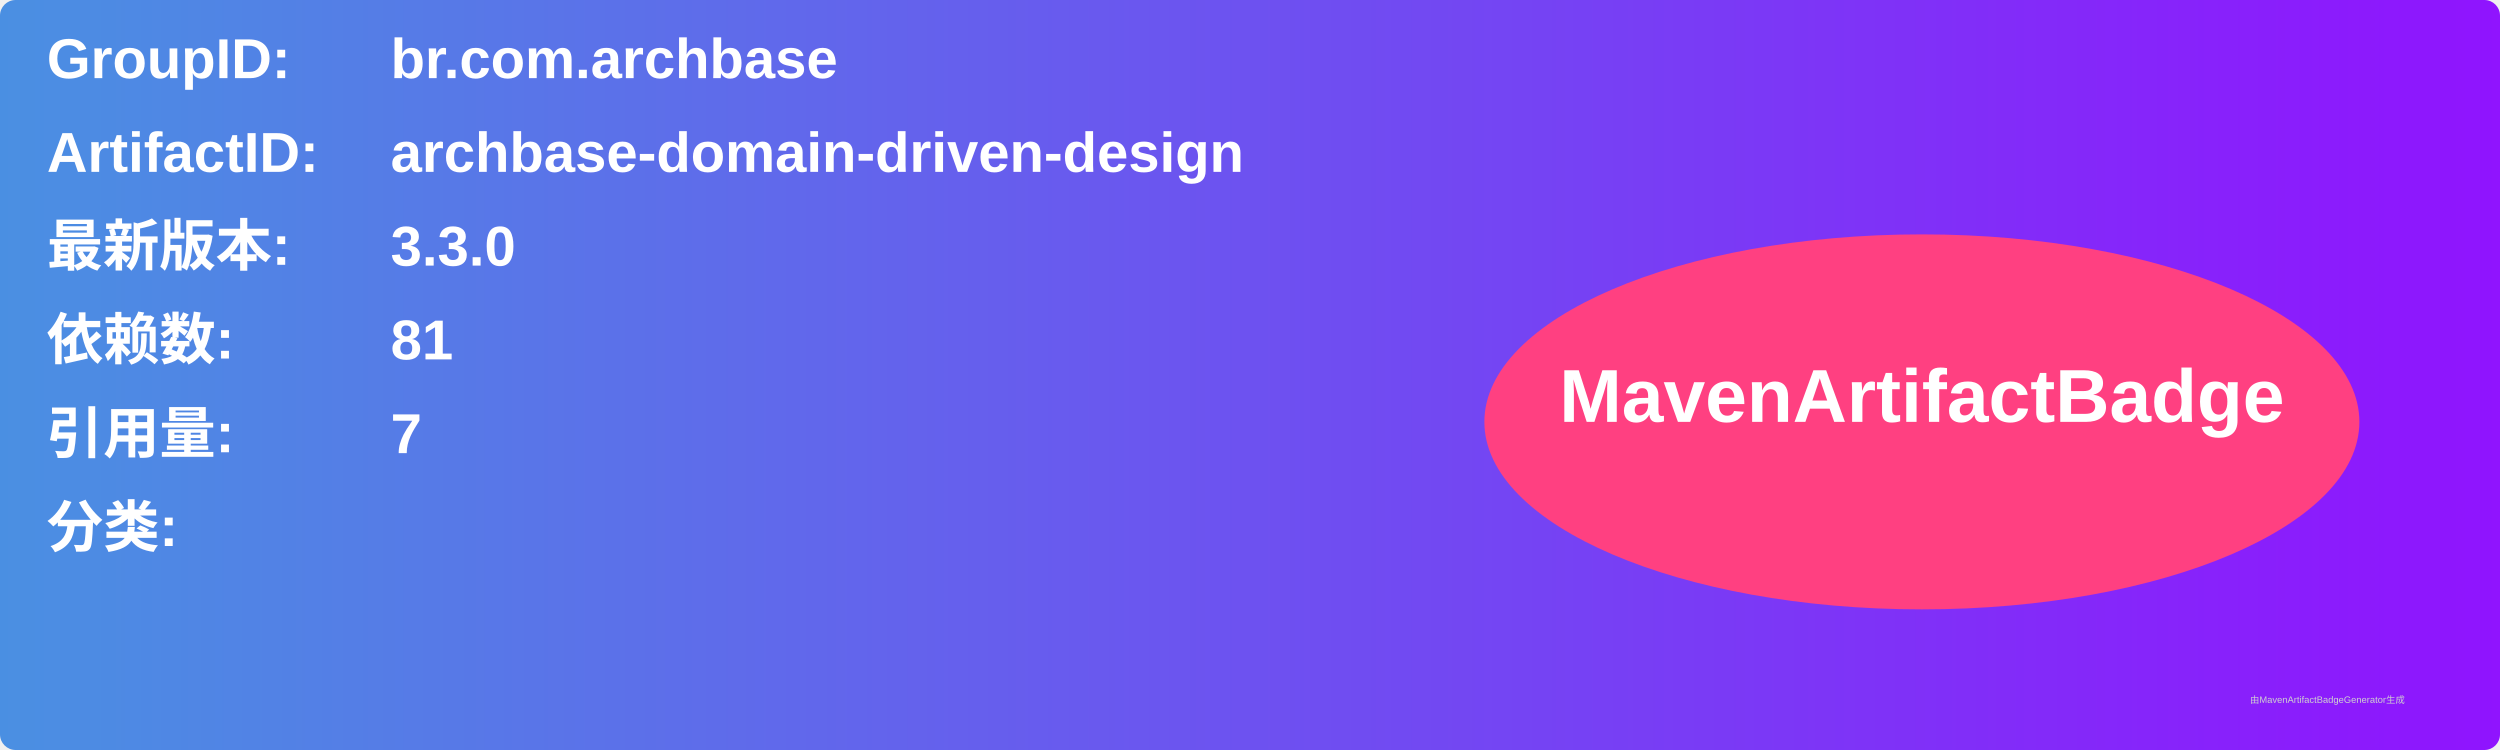
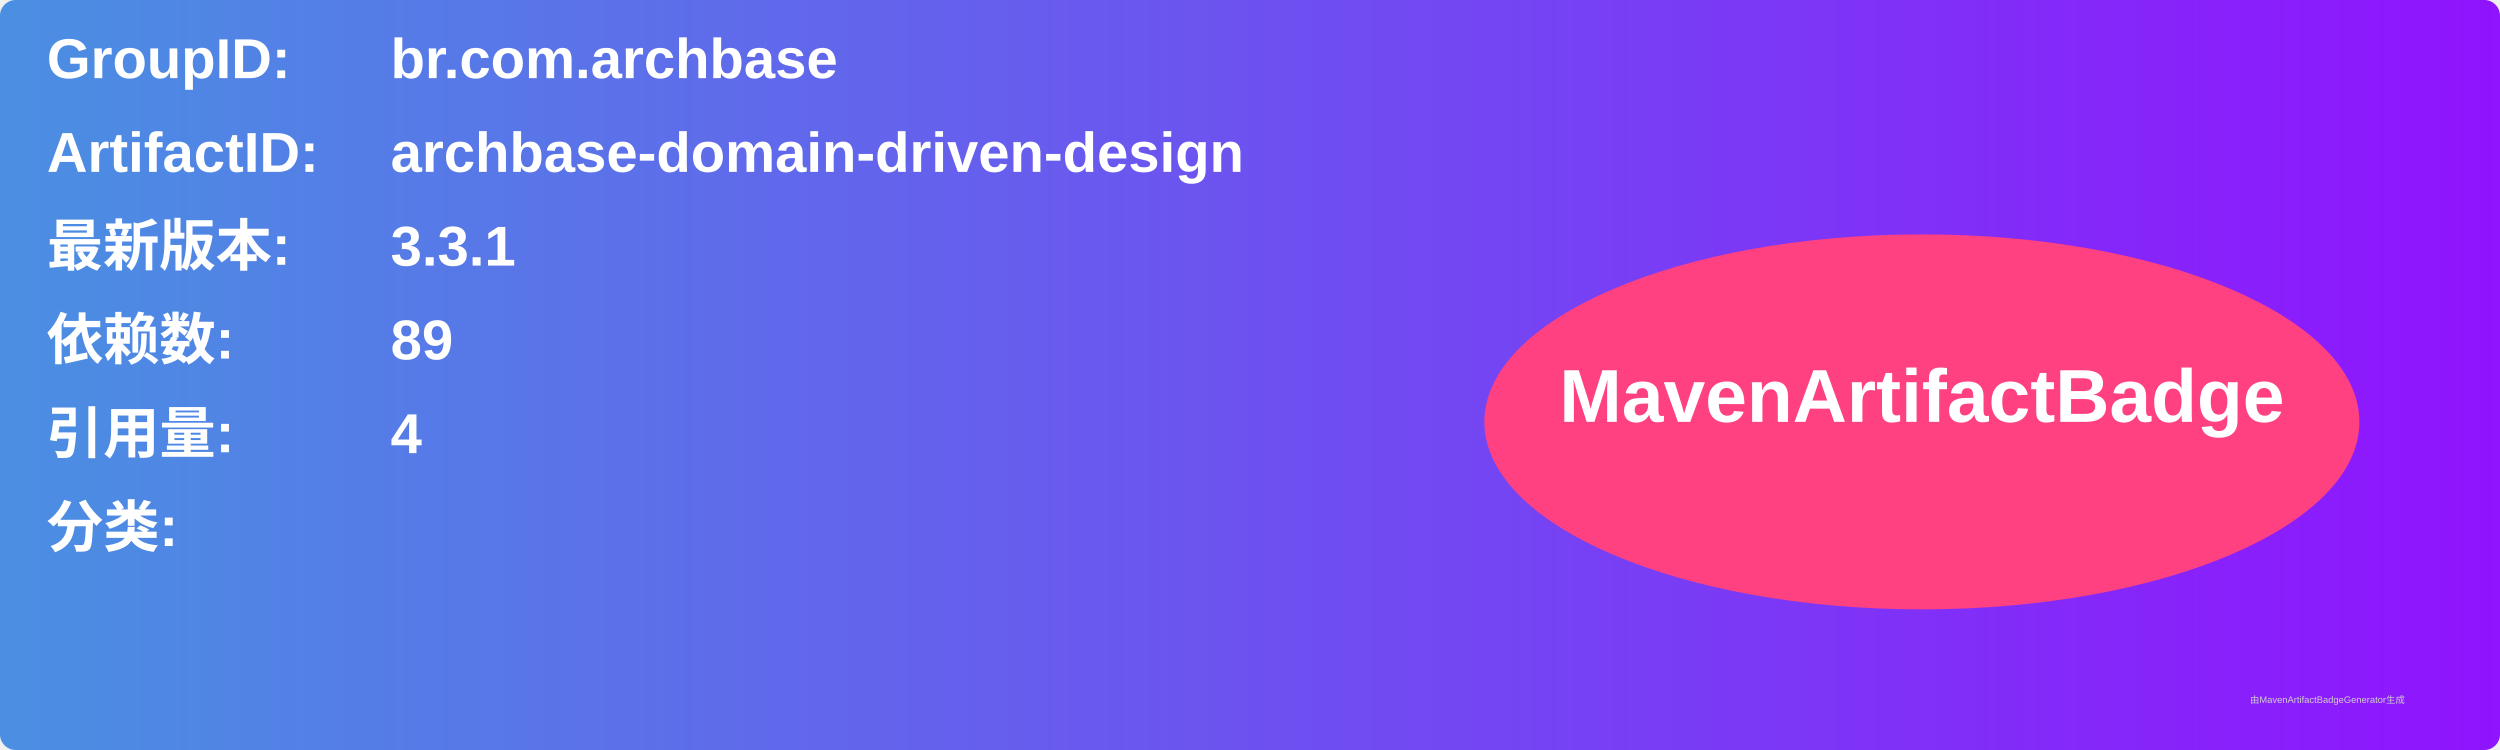
<svg xmlns="http://www.w3.org/2000/svg" width="800" height="240" viewBox="0 0 800 240">
  <linearGradient id="grad" x1="0%" y1="0%" x2="100%" y2="0%">
    <stop offset="0%" stop-color="#4a90e2" />
    <stop offset="100%" stop-color="#9013fe" />
  </linearGradient>
  <rect width="100%" height="100%" rx="5" ry="5" fill="url(#grad)" />
  <g transform="translate(15, 15)">
    <text x="0" y="10" font-family="Arial" font-size="18" fill="white" font-weight="bold" width="260">GroupID:</text>
    <text x="110" y="10" font-family="Arial" font-size="18" fill="white" font-weight="bold" width="460">br.com.archbase</text>
    <text x="0" y="40" font-family="Arial" font-size="18" fill="white" font-weight="bold" width="260">ArtifactID:</text>
    <text x="110" y="40" font-family="Arial" font-size="18" fill="white" font-weight="bold" width="460">archbase-domain-driven-design</text>
    <text x="0" y="70" font-family="Arial" font-size="18" fill="white" font-weight="bold">最新版本:</text>
    <text x="110" y="70" font-family="Arial" font-size="18" fill="white" font-weight="bold">
-       <tspan font-weight="bold">3.3.0</tspan>
+       <tspan font-weight="bold">3.3.1</tspan>
    </text>
    <text x="0" y="100" font-family="Arial" font-size="18" fill="white" font-weight="bold">依赖数: </text>
    <text x="110" y="100" font-family="Arial" font-size="18" fill="white">
-       <tspan font-weight="bold">81</tspan>
+       <tspan font-weight="bold">89</tspan>
    </text>
    <text x="0" y="130" font-family="Arial" font-size="18" fill="white" font-weight="bold">引用量: </text>
    <text x="110" y="130" font-family="Arial" font-size="18" fill="white">
-       <tspan font-weight="bold">7</tspan>
+       <tspan font-weight="bold">4</tspan>
    </text>
    <text x="0" y="160" font-family="Arial" font-size="18" fill="white" font-weight="bold">分类:</text>
    <text x="10" y="190" font-family="Arial" font-size="10" fill="white">
      <tspan font-weight="bold" />
    </text>
    <ellipse cx="600" cy="120" rx="140" ry="60" fill="#ff4081" />
    <text x="600" y="120" text-anchor="middle" font-family="Arial" font-size="24" fill="white" font-weight="bold">MavenArtifactBadge</text>
  </g>
  <text x="720" y="225" font-family="Arial" font-size="3" fill="#d0d0d0">由MavenArtifactBadgeGenerator生成</text>
</svg>
